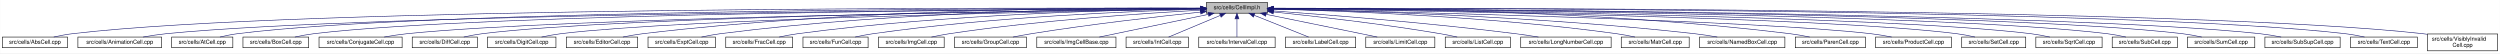
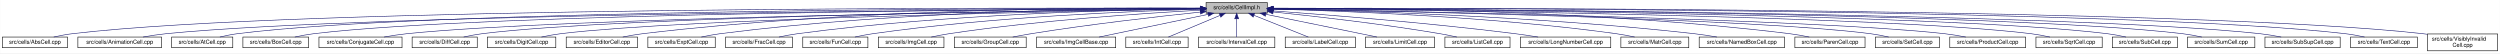
- <svg xmlns="http://www.w3.org/2000/svg" xmlns:xlink="http://www.w3.org/1999/xlink" width="4453pt" height="95pt" viewBox="0.00 0.00 4452.50 95.00">
+ <svg xmlns="http://www.w3.org/2000/svg" xmlns:xlink="http://www.w3.org/1999/xlink" width="4454pt" height="95pt" viewBox="0.00 0.00 4453.50 95.00">
  <g id="graph0" class="graph" transform="scale(1 1) rotate(0) translate(4 91)">
-     <polygon fill="white" stroke="transparent" points="-4,4 -4,-91 4448.5,-91 4448.5,4 -4,4" />
+     <polygon fill="white" stroke="transparent" points="-4,4 -4,-91 4449.5,-91 4449.5,4 -4,4" />
    <g id="node1" class="node">
      <g id="a_node1">
        <a xlink:title="Macros and types used only by cell implementations, not by cell users.">
          <polygon fill="#bfbfbf" stroke="black" points="2144.5,-67.5 2144.5,-86.5 2253.5,-86.5 2253.5,-67.5 2144.5,-67.5" />
          <text text-anchor="middle" x="2199" y="-74.5" font-family="Helvetica,sans-Serif" font-size="10.00">src/cells/CellImpl.h</text>
        </a>
      </g>
    </g>
    <g id="node2" class="node">
      <g id="a_node2">
        <a xlink:href="AbsCell_8cpp.html" target="_top" xlink:title="This file defines the class AbsCell.">
          <polygon fill="white" stroke="black" points="0,-6 0,-25 116,-25 116,-6 0,-6" />
          <text text-anchor="middle" x="58" y="-13" font-family="Helvetica,sans-Serif" font-size="10.00">src/cells/AbsCell.cpp</text>
        </a>
      </g>
    </g>
    <g id="edge1" class="edge">
      <path fill="none" stroke="midnightblue" d="M2134.12,-76.26C1828.21,-77.25 527.95,-78.53 125,-31 114.01,-29.7 102.16,-27.44 91.53,-25.07" />
      <polygon fill="midnightblue" stroke="midnightblue" points="2134.17,-79.76 2144.16,-76.23 2134.15,-72.76 2134.17,-79.76" />
    </g>
    <g id="node3" class="node">
      <g id="a_node3">
        <a xlink:href="AnimationCell_8cpp.html" target="_top" xlink:title="This file defines the class AnimationCell.">
          <polygon fill="white" stroke="black" points="134.5,-6 134.5,-25 283.5,-25 283.5,-6 134.5,-6" />
          <text text-anchor="middle" x="209" y="-13" font-family="Helvetica,sans-Serif" font-size="10.00">src/cells/AnimationCell.cpp</text>
        </a>
      </g>
    </g>
    <g id="edge2" class="edge">
      <path fill="none" stroke="midnightblue" d="M2133.81,-75.77C1842.83,-74.54 660.89,-67.37 292,-31 278.46,-29.67 263.81,-27.39 250.63,-25.03" />
      <polygon fill="midnightblue" stroke="midnightblue" points="2134.17,-79.27 2144.19,-75.81 2134.2,-72.27 2134.17,-79.27" />
    </g>
    <g id="node4" class="node">
      <g id="a_node4">
        <a xlink:href="AtCell_8cpp.html" target="_top" xlink:title="This file defines the class AtCell.">
          <polygon fill="white" stroke="black" points="301.5,-6 301.5,-25 410.5,-25 410.5,-6 301.5,-6" />
          <text text-anchor="middle" x="356" y="-13" font-family="Helvetica,sans-Serif" font-size="10.00">src/cells/AtCell.cpp</text>
        </a>
      </g>
    </g>
    <g id="edge3" class="edge">
      <path fill="none" stroke="midnightblue" d="M2134.04,-76.11C1855.48,-76.29 760.59,-74.18 419,-31 408.64,-29.69 397.5,-27.42 387.5,-25.06" />
      <polygon fill="midnightblue" stroke="midnightblue" points="2134.38,-79.6 2144.38,-76.1 2134.38,-72.6 2134.38,-79.6" />
    </g>
    <g id="node5" class="node">
      <g id="a_node5">
        <a xlink:href="BoxCell_8cpp.html" target="_top" xlink:title="This file defines the class BoxCell.">
          <polygon fill="white" stroke="black" points="428.5,-6 428.5,-25 545.5,-25 545.5,-6 428.5,-6" />
          <text text-anchor="middle" x="487" y="-13" font-family="Helvetica,sans-Serif" font-size="10.00">src/cells/BoxCell.cpp</text>
        </a>
      </g>
    </g>
    <g id="edge4" class="edge">
      <path fill="none" stroke="midnightblue" d="M2134.28,-75.81C1869.63,-74.78 868.87,-68.44 555,-31 543.85,-29.67 531.83,-27.39 521.04,-25.03" />
      <polygon fill="midnightblue" stroke="midnightblue" points="2134.48,-79.31 2144.49,-75.85 2134.51,-72.31 2134.48,-79.31" />
    </g>
    <g id="node6" class="node">
      <g id="a_node6">
        <a xlink:href="ConjugateCell_8cpp.html" target="_top" xlink:title="This file defines the class ConjugateCell.">
          <polygon fill="white" stroke="black" points="564,-6 564,-25 712,-25 712,-6 564,-6" />
          <text text-anchor="middle" x="638" y="-13" font-family="Helvetica,sans-Serif" font-size="10.00">src/cells/ConjugateCell.cpp</text>
        </a>
      </g>
    </g>
    <g id="edge5" class="edge">
      <path fill="none" stroke="midnightblue" d="M2134.02,-75.25C1886.3,-72.22 1001.1,-59.58 721,-31 707.61,-29.63 693.13,-27.38 680.06,-25.05" />
      <polygon fill="midnightblue" stroke="midnightblue" points="2134.25,-78.76 2144.29,-75.38 2134.33,-71.76 2134.25,-78.76" />
    </g>
    <g id="node7" class="node">
      <g id="a_node7">
        <a xlink:href="DiffCell_8cpp.html" target="_top" xlink:title="This file defines the class DiffCell.">
          <polygon fill="white" stroke="black" points="730,-6 730,-25 846,-25 846,-6 730,-6" />
          <text text-anchor="middle" x="788" y="-13" font-family="Helvetica,sans-Serif" font-size="10.00">src/cells/DiffCell.cpp</text>
        </a>
      </g>
    </g>
    <g id="edge6" class="edge">
      <path fill="none" stroke="midnightblue" d="M2134.15,-75.37C1901.17,-72.88 1107,-62.23 855,-31 844.13,-29.65 832.42,-27.4 821.88,-25.07" />
      <polygon fill="midnightblue" stroke="midnightblue" points="2134.45,-78.88 2144.49,-75.48 2134.53,-71.88 2134.45,-78.88" />
    </g>
    <g id="node8" class="node">
      <g id="a_node8">
        <a xlink:href="DigitCell_8cpp.html" target="_top" xlink:title="This file defines the class DigitCell.">
          <polygon fill="white" stroke="black" points="864,-6 864,-25 986,-25 986,-6 864,-6" />
          <text text-anchor="middle" x="925" y="-13" font-family="Helvetica,sans-Serif" font-size="10.00">src/cells/DigitCell.cpp</text>
        </a>
      </g>
    </g>
    <g id="edge7" class="edge">
      <path fill="none" stroke="midnightblue" d="M2134.1,-75C1917.19,-71.45 1218.46,-58.13 995,-31 983.67,-29.62 971.44,-27.36 960.42,-25.03" />
      <polygon fill="midnightblue" stroke="midnightblue" points="2134.31,-78.51 2144.37,-75.17 2134.43,-71.51 2134.31,-78.51" />
    </g>
    <g id="node9" class="node">
      <g id="a_node9">
        <a xlink:href="EditorCell_8cpp.html" target="_top" xlink:title="This file defines the class EditorCell.">
          <polygon fill="white" stroke="black" points="1004.5,-6 1004.5,-25 1131.5,-25 1131.5,-6 1004.5,-6" />
          <text text-anchor="middle" x="1068" y="-13" font-family="Helvetica,sans-Serif" font-size="10.00">src/cells/EditorCell.cpp</text>
        </a>
      </g>
    </g>
    <g id="edge8" class="edge">
      <path fill="none" stroke="midnightblue" d="M2134.21,-76.69C1968.36,-77.73 1515.13,-75.84 1141,-31 1129.33,-29.6 1116.73,-27.36 1105.34,-25.06" />
      <polygon fill="midnightblue" stroke="midnightblue" points="2134.28,-80.19 2144.25,-76.63 2134.23,-73.19 2134.28,-80.19" />
    </g>
    <g id="node10" class="node">
      <g id="a_node10">
        <a xlink:href="ExptCell_8cpp.html" target="_top" xlink:title="This file defines the class ExptCell.">
          <polygon fill="white" stroke="black" points="1150,-6 1150,-25 1270,-25 1270,-6 1150,-6" />
          <text text-anchor="middle" x="1210" y="-13" font-family="Helvetica,sans-Serif" font-size="10.00">src/cells/ExptCell.cpp</text>
        </a>
      </g>
    </g>
    <g id="edge9" class="edge">
      <path fill="none" stroke="midnightblue" d="M2134.29,-76.34C1983.63,-76.38 1598,-72.06 1279,-31 1267.95,-29.58 1256.04,-27.33 1245.27,-25.03" />
      <polygon fill="midnightblue" stroke="midnightblue" points="2134.3,-79.84 2144.29,-76.33 2134.29,-72.84 2134.3,-79.84" />
    </g>
    <g id="node11" class="node">
      <g id="a_node11">
        <a xlink:href="FracCell_8cpp.html" target="_top" xlink:title="This file defines the class FracCell.">
          <polygon fill="white" stroke="black" points="1288.5,-6 1288.5,-25 1407.5,-25 1407.5,-6 1288.5,-6" />
          <text text-anchor="middle" x="1348" y="-13" font-family="Helvetica,sans-Serif" font-size="10.00">src/cells/FracCell.cpp</text>
        </a>
      </g>
    </g>
    <g id="edge10" class="edge">
      <path fill="none" stroke="midnightblue" d="M2134.09,-75.54C1999.7,-73.87 1681.4,-66.19 1417,-31 1406.08,-29.55 1394.31,-27.32 1383.64,-25.05" />
      <polygon fill="midnightblue" stroke="midnightblue" points="2134.18,-79.04 2144.22,-75.66 2134.26,-72.04 2134.18,-79.04" />
    </g>
    <g id="node12" class="node">
      <g id="a_node12">
        <a xlink:href="FunCell_8cpp.html" target="_top" xlink:title="This file defines the class FunCell.">
          <polygon fill="white" stroke="black" points="1426,-6 1426,-25 1542,-25 1542,-6 1426,-6" />
          <text text-anchor="middle" x="1484" y="-13" font-family="Helvetica,sans-Serif" font-size="10.00">src/cells/FunCell.cpp</text>
        </a>
      </g>
    </g>
    <g id="edge11" class="edge">
      <path fill="none" stroke="midnightblue" d="M2133.87,-74.57C2016.72,-71.32 1762.88,-61.12 1551,-31 1540.51,-29.51 1529.22,-27.3 1518.95,-25.06" />
      <polygon fill="midnightblue" stroke="midnightblue" points="2134.01,-78.08 2144.1,-74.85 2134.2,-71.08 2134.01,-78.08" />
    </g>
    <g id="node13" class="node">
      <g id="a_node13">
        <a xlink:href="ImgCell_8cpp.html" target="_top" xlink:title="This file defines the class ImgCell.">
          <polygon fill="white" stroke="black" points="1560.5,-6 1560.5,-25 1677.5,-25 1677.5,-6 1560.5,-6" />
          <text text-anchor="middle" x="1619" y="-13" font-family="Helvetica,sans-Serif" font-size="10.00">src/cells/ImgCell.cpp</text>
        </a>
      </g>
    </g>
    <g id="edge12" class="edge">
      <path fill="none" stroke="midnightblue" d="M2134.19,-72.85C2036.72,-67.54 1846.8,-54.97 1687,-31 1676.5,-29.42 1665.18,-27.22 1654.85,-25" />
      <polygon fill="midnightblue" stroke="midnightblue" points="2134.01,-76.35 2144.18,-73.39 2134.38,-69.36 2134.01,-76.35" />
    </g>
    <g id="node14" class="node">
      <g id="a_node14">
        <a xlink:href="GroupCell_8cpp.html" target="_top" xlink:title="This file defines the class GroupCell.">
          <polygon fill="white" stroke="black" points="1696,-6 1696,-25 1824,-25 1824,-6 1696,-6" />
          <text text-anchor="middle" x="1760" y="-13" font-family="Helvetica,sans-Serif" font-size="10.00">src/cells/GroupCell.cpp</text>
        </a>
      </g>
    </g>
    <g id="edge13" class="edge">
      <path fill="none" stroke="midnightblue" d="M2134.25,-69.5C2060.94,-61.8 1938.05,-47.87 1833,-31 1822.28,-29.28 1810.74,-27.13 1800.07,-25.01" />
      <polygon fill="midnightblue" stroke="midnightblue" points="2133.95,-72.99 2144.26,-70.54 2134.67,-66.02 2133.95,-72.99" />
    </g>
    <g id="node15" class="node">
      <g id="a_node15">
        <a xlink:href="ImgCellBase_8cpp.html" target="_top" xlink:title="This file defines the class ImgCellBase.">
          <polygon fill="white" stroke="black" points="1842.5,-6 1842.5,-25 1983.5,-25 1983.5,-6 1842.5,-6" />
          <text text-anchor="middle" x="1913" y="-13" font-family="Helvetica,sans-Serif" font-size="10.00">src/cells/ImgCellBase.cpp</text>
        </a>
      </g>
    </g>
    <g id="edge14" class="edge">
      <path fill="none" stroke="midnightblue" d="M2148.06,-65.4C2092.61,-53.87 2005.05,-35.65 1953.9,-25.01" />
      <polygon fill="midnightblue" stroke="midnightblue" points="2147.52,-68.86 2158.02,-67.48 2148.95,-62.01 2147.52,-68.86" />
    </g>
    <g id="node16" class="node">
      <g id="a_node16">
        <a xlink:href="IntCell_8cpp.html" target="_top" xlink:title="This file defines the class IntCell.">
          <polygon fill="white" stroke="black" points="2001.5,-6 2001.5,-25 2112.5,-25 2112.5,-6 2001.5,-6" />
          <text text-anchor="middle" x="2057" y="-13" font-family="Helvetica,sans-Serif" font-size="10.00">src/cells/IntCell.cpp</text>
        </a>
      </g>
    </g>
    <g id="edge15" class="edge">
      <path fill="none" stroke="midnightblue" d="M2169.12,-63.48C2141.54,-51.92 2101.33,-35.08 2077.31,-25.01" />
      <polygon fill="midnightblue" stroke="midnightblue" points="2168.08,-66.84 2178.65,-67.48 2170.78,-60.38 2168.08,-66.84" />
    </g>
    <g id="node17" class="node">
      <g id="a_node17">
        <a xlink:href="IntervalCell_8cpp.html" target="_top" xlink:title="This file defines the class IntervalCell.">
          <polygon fill="white" stroke="black" points="2131,-6 2131,-25 2267,-25 2267,-6 2131,-6" />
          <text text-anchor="middle" x="2199" y="-13" font-family="Helvetica,sans-Serif" font-size="10.00">src/cells/IntervalCell.cpp</text>
        </a>
      </g>
    </g>
    <g id="edge16" class="edge">
      <path fill="none" stroke="midnightblue" d="M2199,-57.32C2199,-46.5 2199,-33.4 2199,-25.01" />
      <polygon fill="midnightblue" stroke="midnightblue" points="2195.5,-57.48 2199,-67.48 2202.5,-57.48 2195.5,-57.48" />
    </g>
    <g id="node18" class="node">
      <g id="a_node18">
        <a xlink:href="LabelCell_8cpp.html" target="_top" xlink:title="This file defines the class LabelCell.">
          <polygon fill="white" stroke="black" points="2285.5,-6 2285.5,-25 2410.5,-25 2410.5,-6 2285.5,-6" />
          <text text-anchor="middle" x="2348" y="-13" font-family="Helvetica,sans-Serif" font-size="10.00">src/cells/LabelCell.cpp</text>
        </a>
      </g>
    </g>
    <g id="edge17" class="edge">
      <path fill="none" stroke="midnightblue" d="M2229.97,-63.63C2258.92,-52.07 2301.37,-35.12 2326.69,-25.01" />
      <polygon fill="midnightblue" stroke="midnightblue" points="2228.34,-60.52 2220.35,-67.48 2230.93,-67.02 2228.34,-60.52" />
    </g>
    <g id="node19" class="node">
      <g id="a_node19">
        <a xlink:href="LimitCell_8cpp.html" target="_top" xlink:title="This file defines the class LimitCell.">
          <polygon fill="white" stroke="black" points="2428.5,-6 2428.5,-25 2551.5,-25 2551.5,-6 2428.5,-6" />
          <text text-anchor="middle" x="2490" y="-13" font-family="Helvetica,sans-Serif" font-size="10.00">src/cells/LimitCell.cpp</text>
        </a>
      </g>
    </g>
    <g id="edge18" class="edge">
      <path fill="none" stroke="midnightblue" d="M2251.02,-65.46C2295.82,-56.37 2362.18,-42.88 2420,-31 2429.36,-29.08 2439.42,-27 2448.92,-25.03" />
      <polygon fill="midnightblue" stroke="midnightblue" points="2250.07,-62.08 2240.96,-67.5 2251.46,-68.94 2250.07,-62.08" />
    </g>
    <g id="node20" class="node">
      <g id="a_node20">
        <a xlink:href="ListCell_8cpp.html" target="_top" xlink:title="This file defines the class ListCell.">
          <polygon fill="white" stroke="black" points="2570,-6 2570,-25 2686,-25 2686,-6 2570,-6" />
          <text text-anchor="middle" x="2628" y="-13" font-family="Helvetica,sans-Serif" font-size="10.00">src/cells/ListCell.cpp</text>
        </a>
      </g>
    </g>
    <g id="edge19" class="edge">
      <path fill="none" stroke="midnightblue" d="M2264.17,-69.67C2336.84,-62.21 2457.75,-48.55 2561,-31 2570.86,-29.32 2581.46,-27.19 2591.25,-25.07" />
      <polygon fill="midnightblue" stroke="midnightblue" points="2263.4,-66.23 2253.8,-70.73 2264.11,-73.2 2263.4,-66.23" />
    </g>
    <g id="node21" class="node">
      <g id="a_node21">
        <a xlink:href="LongNumberCell_8cpp.html" target="_top" xlink:title="This file defines the class LongNumberCell.">
          <polygon fill="white" stroke="black" points="2704.5,-6 2704.5,-25 2865.5,-25 2865.5,-6 2704.5,-6" />
          <text text-anchor="middle" x="2785" y="-13" font-family="Helvetica,sans-Serif" font-size="10.00">src/cells/LongNumberCell.cpp</text>
        </a>
      </g>
    </g>
    <g id="edge20" class="edge">
      <path fill="none" stroke="midnightblue" d="M2263.83,-71.56C2358.7,-64.73 2540.84,-50.39 2695,-31 2708.35,-29.32 2722.75,-27.16 2736.04,-25.02" />
      <polygon fill="midnightblue" stroke="midnightblue" points="2263.54,-68.07 2253.81,-72.27 2264.04,-75.05 2263.54,-68.07" />
    </g>
    <g id="node22" class="node">
      <g id="a_node22">
        <a xlink:href="MatrCell_8cpp.html" target="_top" xlink:title="This file defines the class MatrCell.">
          <polygon fill="white" stroke="black" points="2883.5,-6 2883.5,-25 3004.5,-25 3004.5,-6 2883.5,-6" />
          <text text-anchor="middle" x="2944" y="-13" font-family="Helvetica,sans-Serif" font-size="10.00">src/cells/MatrCell.cpp</text>
        </a>
      </g>
    </g>
    <g id="edge21" class="edge">
      <path fill="none" stroke="midnightblue" d="M2263.77,-74.72C2384.51,-71.65 2651.95,-61.7 2875,-31 2885.79,-29.51 2897.42,-27.31 2908,-25.06" />
      <polygon fill="midnightblue" stroke="midnightblue" points="2263.5,-71.22 2253.59,-74.97 2263.67,-78.22 2263.5,-71.22" />
    </g>
    <g id="node23" class="node">
      <g id="a_node23">
        <a xlink:href="NamedBoxCell_8cpp.html" target="_top" xlink:title="This file defines the class NamedBoxCell.">
          <polygon fill="white" stroke="black" points="3023,-6 3023,-25 3175,-25 3175,-6 3023,-6" />
          <text text-anchor="middle" x="3099" y="-13" font-family="Helvetica,sans-Serif" font-size="10.00">src/cells/NamedBoxCell.cpp</text>
        </a>
      </g>
    </g>
    <g id="edge22" class="edge">
      <path fill="none" stroke="midnightblue" d="M2263.95,-74.92C2402.29,-72.07 2736.08,-62.27 3014,-31 3027.24,-29.51 3041.55,-27.3 3054.58,-25.06" />
      <polygon fill="midnightblue" stroke="midnightblue" points="2263.47,-71.43 2253.54,-75.13 2263.61,-78.43 2263.47,-71.43" />
    </g>
    <g id="node24" class="node">
      <g id="a_node24">
        <a xlink:href="ParenCell_8cpp.html" target="_top" xlink:title="This file defines the class ParenCell.">
          <polygon fill="white" stroke="black" points="3193.5,-6 3193.5,-25 3318.5,-25 3318.5,-6 3193.5,-6" />
          <text text-anchor="middle" x="3256" y="-13" font-family="Helvetica,sans-Serif" font-size="10.00">src/cells/ParenCell.cpp</text>
        </a>
      </g>
    </g>
    <g id="edge23" class="edge">
      <path fill="none" stroke="midnightblue" d="M2263.73,-76.46C2421.64,-76.84 2839.01,-73.37 3184,-31 3195.52,-29.59 3207.94,-27.34 3219.18,-25.04" />
      <polygon fill="midnightblue" stroke="midnightblue" points="2263.71,-72.96 2253.7,-76.43 2263.69,-79.96 2263.71,-72.96" />
    </g>
    <g id="node25" class="node">
      <g id="a_node25">
-         <a xlink:href="ProductCell_8cpp.html" target="_top" xlink:title="This file defines the class ProductCell.">
-           <polygon fill="white" stroke="black" points="3336.5,-6 3336.5,-25 3471.5,-25 3471.5,-6 3336.5,-6" />
-           <text text-anchor="middle" x="3404" y="-13" font-family="Helvetica,sans-Serif" font-size="10.00">src/cells/ProductCell.cpp</text>
+         <a xlink:href="SetCell_8cpp.html" target="_top" xlink:title="This file defines the class SetCell.">
+           <polygon fill="white" stroke="black" points="3337,-6 3337,-25 3451,-25 3451,-6 3337,-6" />
+           <text text-anchor="middle" x="3394" y="-13" font-family="Helvetica,sans-Serif" font-size="10.00">src/cells/SetCell.cpp</text>
        </a>
      </g>
    </g>
    <g id="edge24" class="edge">
-       <path fill="none" stroke="midnightblue" d="M2263.68,-74.69C2471.31,-70.28 3119.58,-54.9 3328,-31 3340.14,-29.61 3353.26,-27.37 3365.12,-25.07" />
-       <polygon fill="midnightblue" stroke="midnightblue" points="2263.47,-71.19 2253.54,-74.9 2263.62,-78.19 2263.47,-71.19" />
+       <path fill="none" stroke="midnightblue" d="M2263.71,-74.92C2471.43,-71.23 3119.93,-57.79 3328,-31 3338.7,-29.62 3350.24,-27.36 3360.62,-25.03" />
+       <polygon fill="midnightblue" stroke="midnightblue" points="2263.51,-71.43 2253.57,-75.1 2263.63,-78.42 2263.51,-71.43" />
    </g>
    <g id="node26" class="node">
      <g id="a_node26">
-         <a xlink:href="SetCell_8cpp.html" target="_top" xlink:title="This file defines the class SetCell.">
-           <polygon fill="white" stroke="black" points="3490,-6 3490,-25 3604,-25 3604,-6 3490,-6" />
-           <text text-anchor="middle" x="3547" y="-13" font-family="Helvetica,sans-Serif" font-size="10.00">src/cells/SetCell.cpp</text>
+         <a xlink:href="ProductCell_8cpp.html" target="_top" xlink:title="This file defines the class ProductCell.">
+           <polygon fill="white" stroke="black" points="3469.5,-6 3469.5,-25 3604.5,-25 3604.5,-6 3469.5,-6" />
+           <text text-anchor="middle" x="3537" y="-13" font-family="Helvetica,sans-Serif" font-size="10.00">src/cells/ProductCell.cpp</text>
        </a>
      </g>
    </g>
    <g id="edge25" class="edge">
-       <path fill="none" stroke="midnightblue" d="M2263.53,-75.28C2489.11,-72.53 3241.63,-61.24 3481,-31 3491.71,-29.65 3503.24,-27.39 3513.63,-25.06" />
-       <polygon fill="midnightblue" stroke="midnightblue" points="2263.46,-71.78 2253.51,-75.4 2263.55,-78.78 2263.46,-71.78" />
+       <path fill="none" stroke="midnightblue" d="M2263.91,-74.98C2487.48,-71.24 3224.65,-57.21 3460,-31 3472.44,-29.61 3485.88,-27.35 3498,-25.02" />
+       <polygon fill="midnightblue" stroke="midnightblue" points="2263.6,-71.48 2253.66,-75.15 2263.72,-78.48 2263.6,-71.48" />
    </g>
    <g id="node27" class="node">
      <g id="a_node27">
        <a xlink:href="SqrtCell_8cpp.html" target="_top" xlink:title="This file defines the class SqrtCell.">
-           <polygon fill="white" stroke="black" points="3622,-6 3622,-25 3740,-25 3740,-6 3622,-6" />
-           <text text-anchor="middle" x="3681" y="-13" font-family="Helvetica,sans-Serif" font-size="10.00">src/cells/SqrtCell.cpp</text>
+           <polygon fill="white" stroke="black" points="3623,-6 3623,-25 3741,-25 3741,-6 3623,-6" />
+           <text text-anchor="middle" x="3682" y="-13" font-family="Helvetica,sans-Serif" font-size="10.00">src/cells/SqrtCell.cpp</text>
        </a>
      </g>
    </g>
    <g id="edge26" class="edge">
-       <path fill="none" stroke="midnightblue" d="M2263.98,-75.47C2504.87,-73.27 3346.63,-63.38 3613,-31 3624.14,-29.65 3636.17,-27.36 3646.96,-25" />
-       <polygon fill="midnightblue" stroke="midnightblue" points="2263.61,-71.97 2253.64,-75.56 2263.67,-78.97 2263.61,-71.97" />
+       <path fill="none" stroke="midnightblue" d="M2264.03,-75.47C2505.08,-73.27 3347.44,-63.4 3614,-31 3625.14,-29.65 3637.17,-27.36 3647.96,-25" />
+       <polygon fill="midnightblue" stroke="midnightblue" points="2263.65,-71.97 2253.68,-75.56 2263.71,-78.97 2263.65,-71.97" />
    </g>
    <g id="node28" class="node">
      <g id="a_node28">
        <a xlink:href="SubCell_8cpp.html" target="_top" xlink:title="This file defines the class SubCell.">
-           <polygon fill="white" stroke="black" points="3758,-6 3758,-25 3874,-25 3874,-6 3758,-6" />
-           <text text-anchor="middle" x="3816" y="-13" font-family="Helvetica,sans-Serif" font-size="10.00">src/cells/SubCell.cpp</text>
+           <polygon fill="white" stroke="black" points="3759,-6 3759,-25 3875,-25 3875,-6 3759,-6" />
+           <text text-anchor="middle" x="3817" y="-13" font-family="Helvetica,sans-Serif" font-size="10.00">src/cells/SubCell.cpp</text>
        </a>
      </g>
    </g>
    <g id="edge27" class="edge">
-       <path fill="none" stroke="midnightblue" d="M2263.78,-75.71C2518.88,-74.32 3454.61,-66.82 3749,-31 3759.99,-29.66 3771.83,-27.38 3782.47,-25.02" />
-       <polygon fill="midnightblue" stroke="midnightblue" points="2263.54,-72.21 2253.56,-75.76 2263.58,-79.21 2263.54,-72.21" />
+       <path fill="none" stroke="midnightblue" d="M2263.82,-75.71C2519.09,-74.32 3455.42,-66.84 3750,-31 3760.99,-29.66 3772.83,-27.38 3783.47,-25.02" />
+       <polygon fill="midnightblue" stroke="midnightblue" points="2263.58,-72.21 2253.6,-75.76 2263.62,-79.21 2263.58,-72.21" />
    </g>
    <g id="node29" class="node">
      <g id="a_node29">
        <a xlink:href="SumCell_8cpp.html" target="_top" xlink:title="This file defines the class SumCell.">
-           <polygon fill="white" stroke="black" points="3892,-6 3892,-25 4012,-25 4012,-6 3892,-6" />
-           <text text-anchor="middle" x="3952" y="-13" font-family="Helvetica,sans-Serif" font-size="10.00">src/cells/SumCell.cpp</text>
+           <polygon fill="white" stroke="black" points="3893,-6 3893,-25 4013,-25 4013,-6 3893,-6" />
+           <text text-anchor="middle" x="3953" y="-13" font-family="Helvetica,sans-Serif" font-size="10.00">src/cells/SumCell.cpp</text>
        </a>
      </g>
    </g>
    <g id="edge28" class="edge">
-       <path fill="none" stroke="midnightblue" d="M2263.93,-75.83C2532.94,-74.89 3560.89,-68.83 3883,-31 3894.31,-29.67 3906.5,-27.4 3917.45,-25.03" />
-       <polygon fill="midnightblue" stroke="midnightblue" points="2263.55,-72.33 2253.56,-75.87 2263.57,-79.33 2263.55,-72.33" />
+       <path fill="none" stroke="midnightblue" d="M2263.97,-75.83C2533.14,-74.89 3561.7,-68.85 3884,-31 3895.31,-29.67 3907.5,-27.4 3918.45,-25.03" />
+       <polygon fill="midnightblue" stroke="midnightblue" points="2263.58,-72.33 2253.59,-75.87 2263.61,-79.33 2263.58,-72.33" />
    </g>
    <g id="node30" class="node">
      <g id="a_node30">
        <a xlink:href="SubSupCell_8cpp.html" target="_top" xlink:title="This file defines the class SubSupCell.">
-           <polygon fill="white" stroke="black" points="4030,-6 4030,-25 4164,-25 4164,-6 4030,-6" />
-           <text text-anchor="middle" x="4097" y="-13" font-family="Helvetica,sans-Serif" font-size="10.00">src/cells/SubSupCell.cpp</text>
+           <polygon fill="white" stroke="black" points="4031,-6 4031,-25 4165,-25 4165,-6 4031,-6" />
+           <text text-anchor="middle" x="4098" y="-13" font-family="Helvetica,sans-Serif" font-size="10.00">src/cells/SubSupCell.cpp</text>
        </a>
      </g>
    </g>
    <g id="edge29" class="edge">
-       <path fill="none" stroke="midnightblue" d="M2263.62,-75.82C2545.59,-74.84 3669.82,-68.58 4021,-31 4033.42,-29.67 4046.85,-27.39 4058.91,-25.03" />
-       <polygon fill="midnightblue" stroke="midnightblue" points="2263.54,-72.32 2253.55,-75.86 2263.56,-79.32 2263.54,-72.32" />
+       <path fill="none" stroke="midnightblue" d="M2263.65,-75.83C2545.78,-74.84 3670.63,-68.6 4022,-31 4034.42,-29.67 4047.85,-27.39 4059.91,-25.03" />
+       <polygon fill="midnightblue" stroke="midnightblue" points="2263.57,-72.33 2253.58,-75.86 2263.59,-79.33 2263.57,-72.33" />
    </g>
    <g id="node31" class="node">
      <g id="a_node31">
        <a xlink:href="TextCell_8cpp.html" target="_top" xlink:title="This file defines the class TextCell.">
-           <polygon fill="white" stroke="black" points="4182.5,-6 4182.5,-25 4301.5,-25 4301.5,-6 4182.5,-6" />
-           <text text-anchor="middle" x="4242" y="-13" font-family="Helvetica,sans-Serif" font-size="10.00">src/cells/TextCell.cpp</text>
+           <polygon fill="white" stroke="black" points="4183.5,-6 4183.5,-25 4302.5,-25 4302.5,-6 4183.5,-6" />
+           <text text-anchor="middle" x="4243" y="-13" font-family="Helvetica,sans-Serif" font-size="10.00">src/cells/TextCell.cpp</text>
        </a>
      </g>
    </g>
    <g id="edge30" class="edge">
-       <path fill="none" stroke="midnightblue" d="M2264.09,-76.13C2561.23,-76.47 3790.81,-75.13 4173,-31 4184.31,-29.69 4196.51,-27.42 4207.46,-25.06" />
-       <polygon fill="midnightblue" stroke="midnightblue" points="2263.92,-72.63 2253.92,-76.12 2263.91,-79.63 2263.92,-72.63" />
+       <path fill="none" stroke="midnightblue" d="M2264.12,-76.13C2561.42,-76.47 3791.62,-75.15 4174,-31 4185.31,-29.69 4197.51,-27.42 4208.46,-25.06" />
+       <polygon fill="midnightblue" stroke="midnightblue" points="2263.95,-72.63 2253.94,-76.12 2263.94,-79.63 2263.95,-72.63" />
    </g>
    <g id="node32" class="node">
      <g id="a_node32">
        <a xlink:href="VisiblyInvalidCell_8cpp.html" target="_top" xlink:title="This file defines the class VisiblyInvalidCell.">
-           <polygon fill="white" stroke="black" points="4319.5,-0.5 4319.5,-30.5 4444.5,-30.5 4444.5,-0.5 4319.5,-0.5" />
-           <text text-anchor="start" x="4327.5" y="-18.5" font-family="Helvetica,sans-Serif" font-size="10.00">src/cells/VisiblyInvalid</text>
-           <text text-anchor="middle" x="4382" y="-7.5" font-family="Helvetica,sans-Serif" font-size="10.00">Cell.cpp</text>
+           <polygon fill="white" stroke="black" points="4320.5,-0.5 4320.5,-30.5 4445.5,-30.5 4445.5,-0.5 4320.5,-0.5" />
+           <text text-anchor="start" x="4328.5" y="-18.5" font-family="Helvetica,sans-Serif" font-size="10.00">src/cells/VisiblyInvalid</text>
+           <text text-anchor="middle" x="4383" y="-7.5" font-family="Helvetica,sans-Serif" font-size="10.00">Cell.cpp</text>
        </a>
      </g>
    </g>
    <g id="edge31" class="edge">
-       <path fill="none" stroke="midnightblue" d="M2264.03,-76.19C2573.61,-76.87 3899.94,-76.97 4311,-31 4313.75,-30.69 4316.55,-30.33 4319.38,-29.93" />
-       <polygon fill="midnightblue" stroke="midnightblue" points="2263.89,-72.69 2253.88,-76.17 2263.87,-79.69 2263.89,-72.69" />
+       <path fill="none" stroke="midnightblue" d="M2264.06,-76.19C2573.79,-76.87 3900.74,-76.99 4312,-31 4314.75,-30.69 4317.55,-30.33 4320.38,-29.93" />
+       <polygon fill="midnightblue" stroke="midnightblue" points="2263.92,-72.69 2253.91,-76.17 2263.9,-79.69 2263.92,-72.69" />
    </g>
  </g>
</svg>
